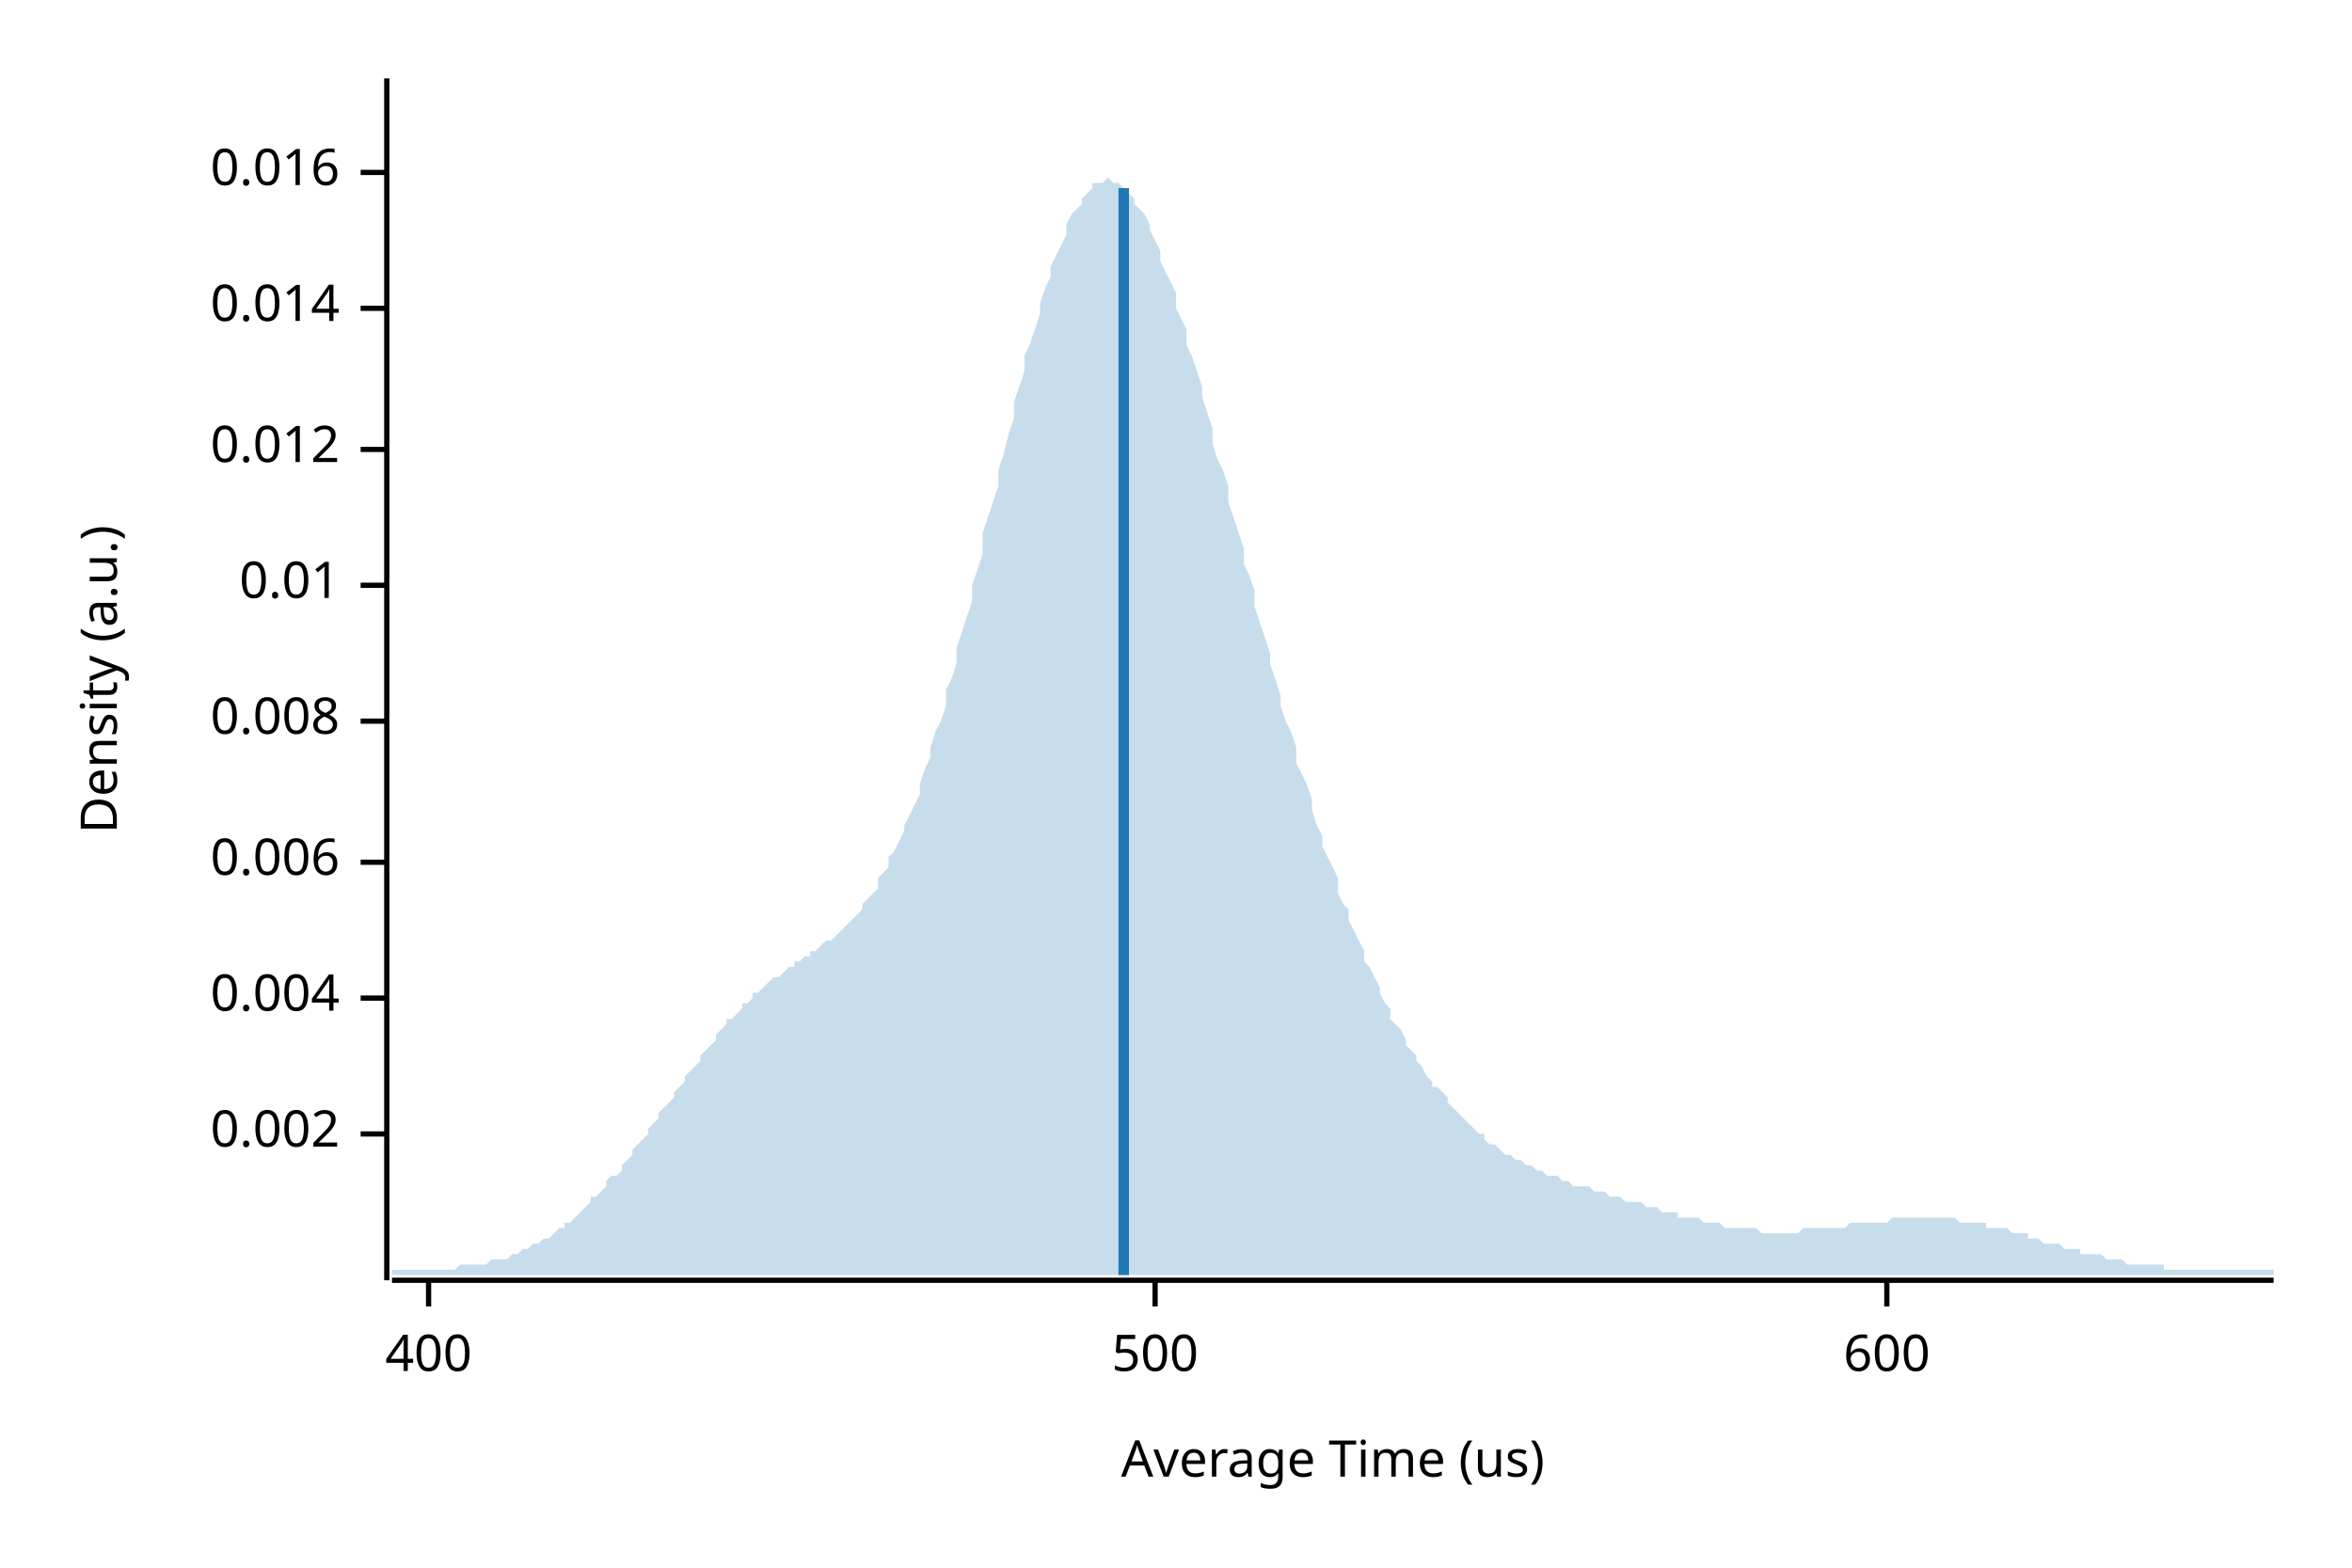
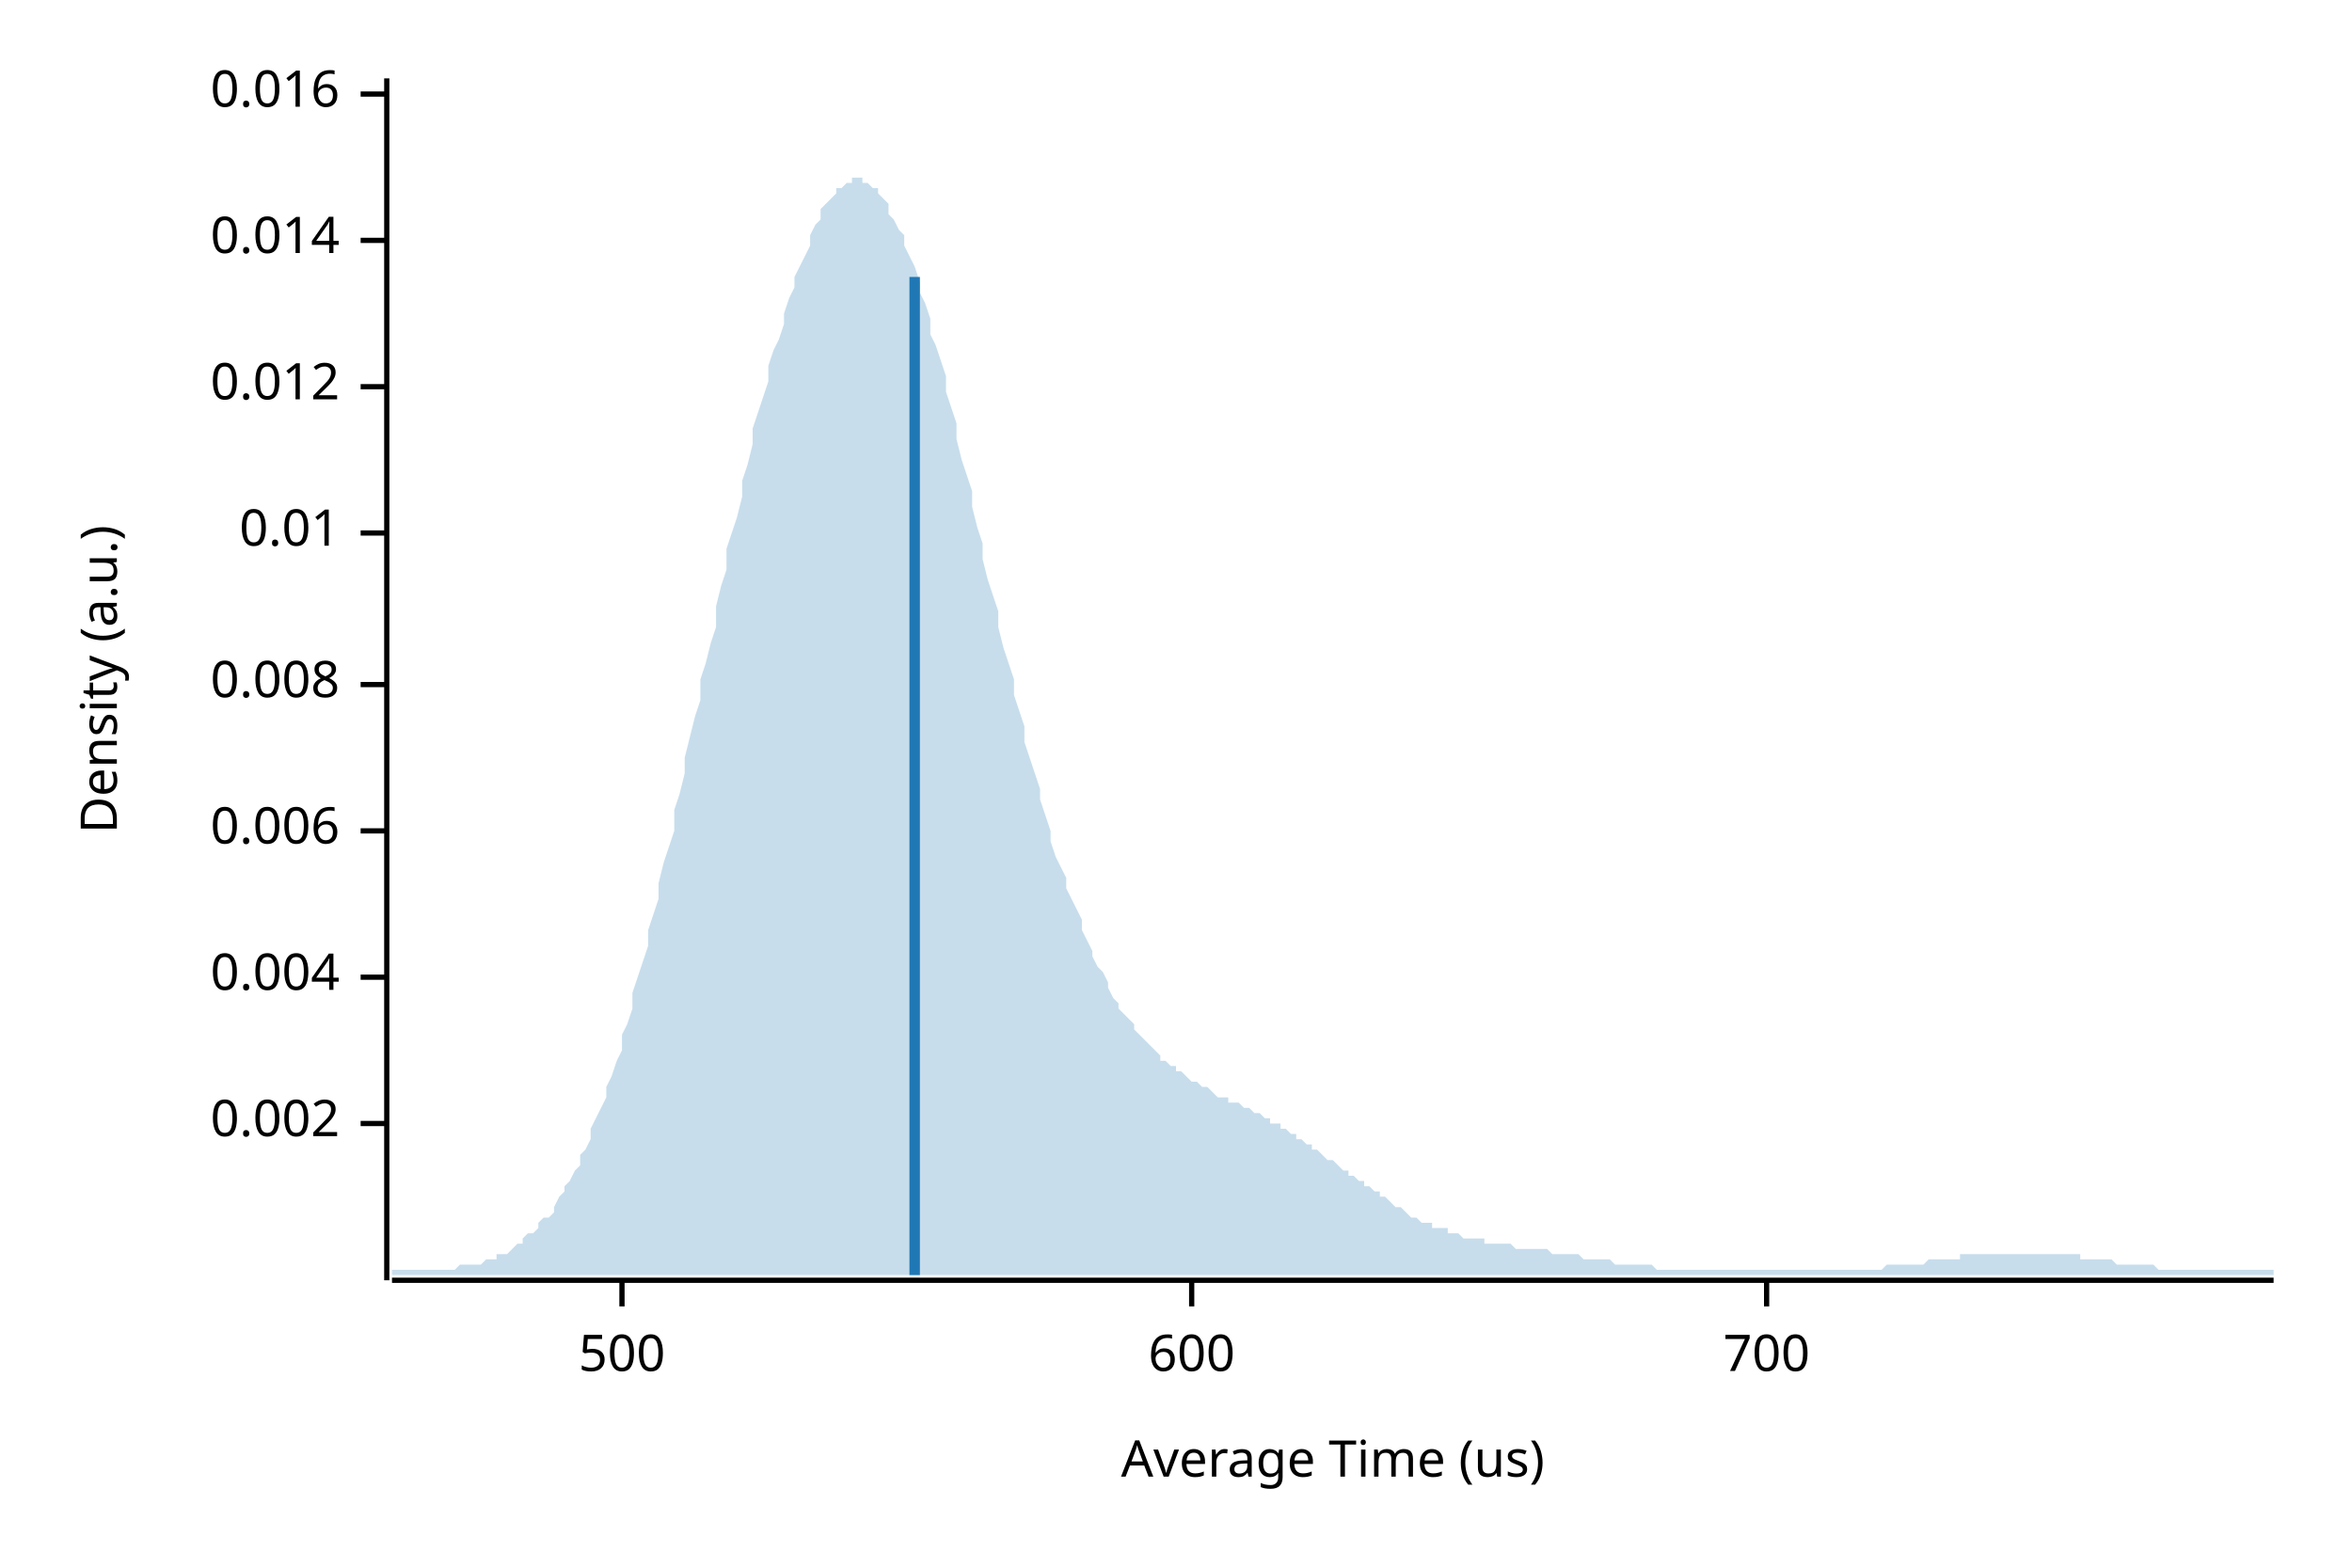
<svg xmlns="http://www.w3.org/2000/svg" width="450" height="300" viewBox="0 0 450 300">
  <text x="15" y="130" dy="0.76em" text-anchor="middle" font-family="sans-serif" font-size="9.677" opacity="1" fill="#000000" transform="rotate(270, 15, 130)">
Density (a.u.)
</text>
  <text x="255" y="285" dy="-0.5ex" text-anchor="middle" font-family="sans-serif" font-size="9.677" opacity="1" fill="#000000">
Average Time (us)
</text>
  <polyline fill="none" opacity="1" stroke="#000000" stroke-width="1" points="74,15 74,245 " />
-   <text x="65" y="217" dy="0.5ex" text-anchor="end" font-family="sans-serif" font-size="9.677" opacity="1" fill="#000000">
+   <text x="65" y="215" dy="0.5ex" text-anchor="end" font-family="sans-serif" font-size="9.677" opacity="1" fill="#000000">
0.002
</text>
-   <polyline fill="none" opacity="1" stroke="#000000" stroke-width="1" points="69,217 74,217 " />
-   <text x="65" y="191" dy="0.5ex" text-anchor="end" font-family="sans-serif" font-size="9.677" opacity="1" fill="#000000">
+   <polyline fill="none" opacity="1" stroke="#000000" stroke-width="1" points="69,215 74,215 " />
+   <text x="65" y="187" dy="0.5ex" text-anchor="end" font-family="sans-serif" font-size="9.677" opacity="1" fill="#000000">
0.004
</text>
-   <polyline fill="none" opacity="1" stroke="#000000" stroke-width="1" points="69,191 74,191 " />
-   <text x="65" y="165" dy="0.5ex" text-anchor="end" font-family="sans-serif" font-size="9.677" opacity="1" fill="#000000">
+   <polyline fill="none" opacity="1" stroke="#000000" stroke-width="1" points="69,187 74,187 " />
+   <text x="65" y="159" dy="0.5ex" text-anchor="end" font-family="sans-serif" font-size="9.677" opacity="1" fill="#000000">
0.006
</text>
-   <polyline fill="none" opacity="1" stroke="#000000" stroke-width="1" points="69,165 74,165 " />
-   <text x="65" y="138" dy="0.5ex" text-anchor="end" font-family="sans-serif" font-size="9.677" opacity="1" fill="#000000">
+   <polyline fill="none" opacity="1" stroke="#000000" stroke-width="1" points="69,159 74,159 " />
+   <text x="65" y="131" dy="0.5ex" text-anchor="end" font-family="sans-serif" font-size="9.677" opacity="1" fill="#000000">
0.008
</text>
-   <polyline fill="none" opacity="1" stroke="#000000" stroke-width="1" points="69,138 74,138 " />
-   <text x="65" y="112" dy="0.5ex" text-anchor="end" font-family="sans-serif" font-size="9.677" opacity="1" fill="#000000">
+   <polyline fill="none" opacity="1" stroke="#000000" stroke-width="1" points="69,131 74,131 " />
+   <text x="65" y="102" dy="0.5ex" text-anchor="end" font-family="sans-serif" font-size="9.677" opacity="1" fill="#000000">
0.01
</text>
-   <polyline fill="none" opacity="1" stroke="#000000" stroke-width="1" points="69,112 74,112 " />
-   <text x="65" y="86" dy="0.5ex" text-anchor="end" font-family="sans-serif" font-size="9.677" opacity="1" fill="#000000">
+   <polyline fill="none" opacity="1" stroke="#000000" stroke-width="1" points="69,102 74,102 " />
+   <text x="65" y="74" dy="0.5ex" text-anchor="end" font-family="sans-serif" font-size="9.677" opacity="1" fill="#000000">
0.012
</text>
-   <polyline fill="none" opacity="1" stroke="#000000" stroke-width="1" points="69,86 74,86 " />
-   <text x="65" y="59" dy="0.5ex" text-anchor="end" font-family="sans-serif" font-size="9.677" opacity="1" fill="#000000">
+   <polyline fill="none" opacity="1" stroke="#000000" stroke-width="1" points="69,74 74,74 " />
+   <text x="65" y="46" dy="0.5ex" text-anchor="end" font-family="sans-serif" font-size="9.677" opacity="1" fill="#000000">
0.014
</text>
-   <polyline fill="none" opacity="1" stroke="#000000" stroke-width="1" points="69,59 74,59 " />
-   <text x="65" y="33" dy="0.5ex" text-anchor="end" font-family="sans-serif" font-size="9.677" opacity="1" fill="#000000">
+   <polyline fill="none" opacity="1" stroke="#000000" stroke-width="1" points="69,46 74,46 " />
+   <text x="65" y="18" dy="0.5ex" text-anchor="end" font-family="sans-serif" font-size="9.677" opacity="1" fill="#000000">
0.016
</text>
-   <polyline fill="none" opacity="1" stroke="#000000" stroke-width="1" points="69,33 74,33 " />
+   <polyline fill="none" opacity="1" stroke="#000000" stroke-width="1" points="69,18 74,18 " />
  <polyline fill="none" opacity="1" stroke="#000000" stroke-width="1" points="75,245 435,245 " />
-   <text x="82" y="255" dy="0.76em" text-anchor="middle" font-family="sans-serif" font-size="9.677" opacity="1" fill="#000000">
- 400
- </text>
-   <polyline fill="none" opacity="1" stroke="#000000" stroke-width="1" points="82,245 82,250 " />
-   <text x="221" y="255" dy="0.76em" text-anchor="middle" font-family="sans-serif" font-size="9.677" opacity="1" fill="#000000">
+   <text x="119" y="255" dy="0.76em" text-anchor="middle" font-family="sans-serif" font-size="9.677" opacity="1" fill="#000000">
500
</text>
-   <polyline fill="none" opacity="1" stroke="#000000" stroke-width="1" points="221,245 221,250 " />
-   <text x="361" y="255" dy="0.76em" text-anchor="middle" font-family="sans-serif" font-size="9.677" opacity="1" fill="#000000">
+   <polyline fill="none" opacity="1" stroke="#000000" stroke-width="1" points="119,245 119,250 " />
+   <text x="228" y="255" dy="0.76em" text-anchor="middle" font-family="sans-serif" font-size="9.677" opacity="1" fill="#000000">
600
</text>
-   <polyline fill="none" opacity="1" stroke="#000000" stroke-width="1" points="361,245 361,250 " />
-   <polygon opacity="0.25" fill="#1F78B4" points="75,243 75,243 76,243 77,243 77,243 78,243 79,243 80,243 80,243 81,243 82,243 82,243 83,243 84,243 85,243 85,243 86,243 87,243 87,243 88,242 89,242 90,242 90,242 91,242 92,242 93,242 93,242 94,241 95,241 95,241 96,241 97,241 98,240 98,240 99,240 100,239 100,239 101,239 102,238 103,238 103,238 104,237 105,237 106,236 106,236 107,235 108,235 108,234 109,234 110,233 111,232 111,232 112,231 113,230 113,229 114,229 115,228 116,227 116,226 117,225 118,225 119,224 119,223 120,222 121,221 121,220 122,219 123,218 124,217 124,216 125,215 126,214 126,213 127,212 128,211 129,210 129,209 130,208 131,207 131,206 132,205 133,204 134,203 134,202 135,201 136,200 137,199 137,198 138,197 139,196 139,195 140,195 141,194 142,193 142,192 143,192 144,191 144,190 145,190 146,189 147,188 147,188 148,187 149,187 150,186 150,186 151,185 152,185 152,184 153,184 154,183 155,183 155,182 156,182 157,181 157,181 158,180 159,180 160,179 160,179 161,178 162,177 163,176 163,176 164,175 165,174 165,173 166,172 167,171 168,170 168,168 169,167 170,166 170,164 171,163 172,161 173,159 173,158 174,156 175,154 176,152 176,150 177,147 178,145 178,143 179,140 180,138 181,135 181,132 182,130 183,127 183,124 184,121 185,118 186,115 186,112 187,109 188,106 188,102 189,99 190,96 191,93 191,90 192,87 193,83 194,80 194,77 195,74 196,71 196,68 197,66 198,63 199,60 199,58 200,55 201,53 201,51 202,49 203,47 204,45 204,43 205,41 206,40 207,39 207,38 208,37 209,36 209,35 210,35 211,35 212,34 212,34 213,35 214,35 214,35 215,36 216,37 217,38 217,39 218,40 219,41 220,43 220,44 221,46 222,48 222,50 223,52 224,54 225,56 225,59 226,61 227,63 227,66 228,68 229,71 230,74 230,76 231,79 232,82 232,85 233,88 234,90 235,93 235,96 236,99 237,102 238,105 238,108 239,110 240,113 240,116 241,119 242,122 243,125 243,127 244,130 245,133 245,135 246,138 247,140 248,143 248,146 249,148 250,150 251,153 251,155 252,158 253,160 253,162 254,164 255,166 256,168 256,171 257,173 258,174 258,176 259,178 260,180 261,182 261,184 262,185 263,187 264,189 264,190 265,192 266,193 266,195 267,196 268,197 269,199 269,200 270,201 271,202 271,203 272,204 273,206 274,207 274,208 275,208 276,209 277,210 277,211 278,212 279,213 279,213 280,214 281,215 282,216 282,216 283,217 284,217 284,218 285,219 286,219 287,220 287,220 288,221 289,221 289,221 290,222 291,222 292,223 292,223 293,223 294,224 295,224 295,224 296,225 297,225 297,225 298,225 299,226 300,226 300,226 301,227 302,227 302,227 303,227 304,227 305,228 305,228 306,228 307,228 308,229 308,229 309,229 310,229 310,229 311,230 312,230 313,230 313,230 314,230 315,231 315,231 316,231 317,231 318,232 318,232 319,232 320,232 321,232 321,233 322,233 323,233 323,233 324,233 325,233 326,234 326,234 327,234 328,234 328,234 329,234 330,235 331,235 331,235 332,235 333,235 333,235 334,235 335,235 336,235 336,235 337,236 338,236 339,236 339,236 340,236 341,236 341,236 342,236 343,236 344,236 344,236 345,235 346,235 346,235 347,235 348,235 349,235 349,235 350,235 351,235 352,235 352,235 353,235 354,234 354,234 355,234 356,234 357,234 357,234 358,234 359,234 359,234 360,234 361,234 362,233 362,233 363,233 364,233 365,233 365,233 366,233 367,233 367,233 368,233 369,233 370,233 370,233 371,233 372,233 372,233 373,233 374,233 375,234 375,234 376,234 377,234 378,234 378,234 379,234 380,234 380,235 381,235 382,235 383,235 383,235 384,235 385,236 385,236 386,236 387,236 388,236 388,237 389,237 390,237 390,237 391,238 392,238 393,238 393,238 394,238 395,239 396,239 396,239 397,239 398,239 398,240 399,240 400,240 401,240 401,240 402,240 403,241 403,241 404,241 405,241 406,241 406,241 407,242 408,242 409,242 409,242 410,242 411,242 411,242 412,242 413,242 414,242 414,243 415,243 416,243 416,243 417,243 418,243 419,243 419,243 420,243 421,243 422,243 422,243 423,243 424,243 424,243 425,243 426,243 427,243 427,243 428,243 429,243 429,243 430,243 431,243 432,243 432,243 433,243 434,243 435,243 435,244 75,244 " />
-   <polyline fill="none" opacity="1" stroke="#1F78B4" stroke-width="2" points="215,244 215,36 " />
+   <polyline fill="none" opacity="1" stroke="#000000" stroke-width="1" points="228,245 228,250 " />
+   <text x="338" y="255" dy="0.76em" text-anchor="middle" font-family="sans-serif" font-size="9.677" opacity="1" fill="#000000">
+ 700
+ </text>
+   <polyline fill="none" opacity="1" stroke="#000000" stroke-width="1" points="338,245 338,250 " />
+   <polygon opacity="0.25" fill="#1F78B4" points="75,243 75,243 76,243 77,243 77,243 78,243 79,243 80,243 80,243 81,243 82,243 82,243 83,243 84,243 85,243 85,243 86,243 87,243 87,243 88,242 89,242 90,242 90,242 91,242 92,242 93,241 93,241 94,241 95,241 95,240 96,240 97,240 98,239 98,239 99,238 100,238 100,237 101,236 102,236 103,235 103,234 104,233 105,233 106,232 106,231 107,229 108,228 108,227 109,226 110,224 111,223 111,221 112,220 113,218 113,216 114,214 115,212 116,210 116,208 117,206 118,203 119,201 119,198 120,196 121,193 121,190 122,187 123,184 124,181 124,178 125,175 126,172 126,169 127,165 128,162 129,159 129,155 130,152 131,148 131,145 132,141 133,137 134,134 134,130 135,127 136,123 137,120 137,116 138,112 139,109 139,105 140,102 141,99 142,95 142,92 143,89 144,85 144,82 145,79 146,76 147,73 147,70 148,67 149,65 150,62 150,60 151,57 152,55 152,53 153,51 154,49 155,47 155,45 156,43 157,42 157,40 158,39 159,38 160,37 160,36 161,36 162,35 163,35 163,34 164,34 165,34 165,35 166,35 167,36 168,36 168,37 169,38 170,39 170,41 171,42 172,44 173,45 173,47 174,49 175,51 176,54 176,56 177,58 178,61 178,64 179,66 180,69 181,72 181,75 182,78 183,81 183,84 184,88 185,91 186,94 186,97 187,101 188,104 188,107 189,111 190,114 191,117 191,120 192,124 193,127 194,130 194,133 195,136 196,139 196,142 197,145 198,148 199,151 199,153 200,156 201,159 201,161 202,164 203,166 204,168 204,170 205,172 206,174 207,176 207,178 208,180 209,182 209,183 210,185 211,186 212,188 212,189 213,191 214,192 214,193 215,194 216,195 217,196 217,197 218,198 219,199 220,200 220,200 221,201 222,202 222,203 223,203 224,204 225,204 225,205 226,205 227,206 227,206 228,207 229,207 230,208 230,208 231,208 232,209 232,209 233,210 234,210 235,210 235,211 236,211 237,211 238,212 238,212 239,212 240,213 240,213 241,213 242,214 243,214 243,215 244,215 245,215 245,216 246,216 247,217 248,217 248,218 249,218 250,219 251,219 251,220 252,220 253,221 253,221 254,222 255,222 256,223 256,223 257,224 258,224 258,225 259,225 260,226 261,226 261,227 262,227 263,228 264,228 264,229 265,229 266,230 266,230 267,231 268,231 269,232 269,232 270,233 271,233 271,233 272,234 273,234 274,234 274,235 275,235 276,235 277,235 277,236 278,236 279,236 279,236 280,237 281,237 282,237 282,237 283,237 284,237 284,238 285,238 286,238 287,238 287,238 288,238 289,238 289,238 290,239 291,239 292,239 292,239 293,239 294,239 295,239 295,239 296,239 297,240 297,240 298,240 299,240 300,240 300,240 301,240 302,240 302,240 303,241 304,241 305,241 305,241 306,241 307,241 308,241 308,241 309,242 310,242 310,242 311,242 312,242 313,242 313,242 314,242 315,242 315,242 316,242 317,243 318,243 318,243 319,243 320,243 321,243 321,243 322,243 323,243 323,243 324,243 325,243 326,243 326,243 327,243 328,243 328,243 329,243 330,243 331,243 331,243 332,243 333,243 333,243 334,243 335,243 336,243 336,243 337,243 338,243 339,243 339,243 340,243 341,243 341,243 342,243 343,243 344,243 344,243 345,243 346,243 346,243 347,243 348,243 349,243 349,243 350,243 351,243 352,243 352,243 353,243 354,243 354,243 355,243 356,243 357,243 357,243 358,243 359,243 359,243 360,243 361,242 362,242 362,242 363,242 364,242 365,242 365,242 366,242 367,242 367,242 368,242 369,241 370,241 370,241 371,241 372,241 372,241 373,241 374,241 375,241 375,240 376,240 377,240 378,240 378,240 379,240 380,240 380,240 381,240 382,240 383,240 383,240 384,240 385,240 385,240 386,240 387,240 388,240 388,240 389,240 390,240 390,240 391,240 392,240 393,240 393,240 394,240 395,240 396,240 396,240 397,240 398,240 398,241 399,241 400,241 401,241 401,241 402,241 403,241 403,241 404,241 405,242 406,242 406,242 407,242 408,242 409,242 409,242 410,242 411,242 411,242 412,242 413,243 414,243 414,243 415,243 416,243 416,243 417,243 418,243 419,243 419,243 420,243 421,243 422,243 422,243 423,243 424,243 424,243 425,243 426,243 427,243 427,243 428,243 429,243 429,243 430,243 431,243 432,243 432,243 433,243 434,243 435,243 435,244 75,244 " />
+   <polyline fill="none" opacity="1" stroke="#1F78B4" stroke-width="2" points="175,244 175,53 " />
</svg>
